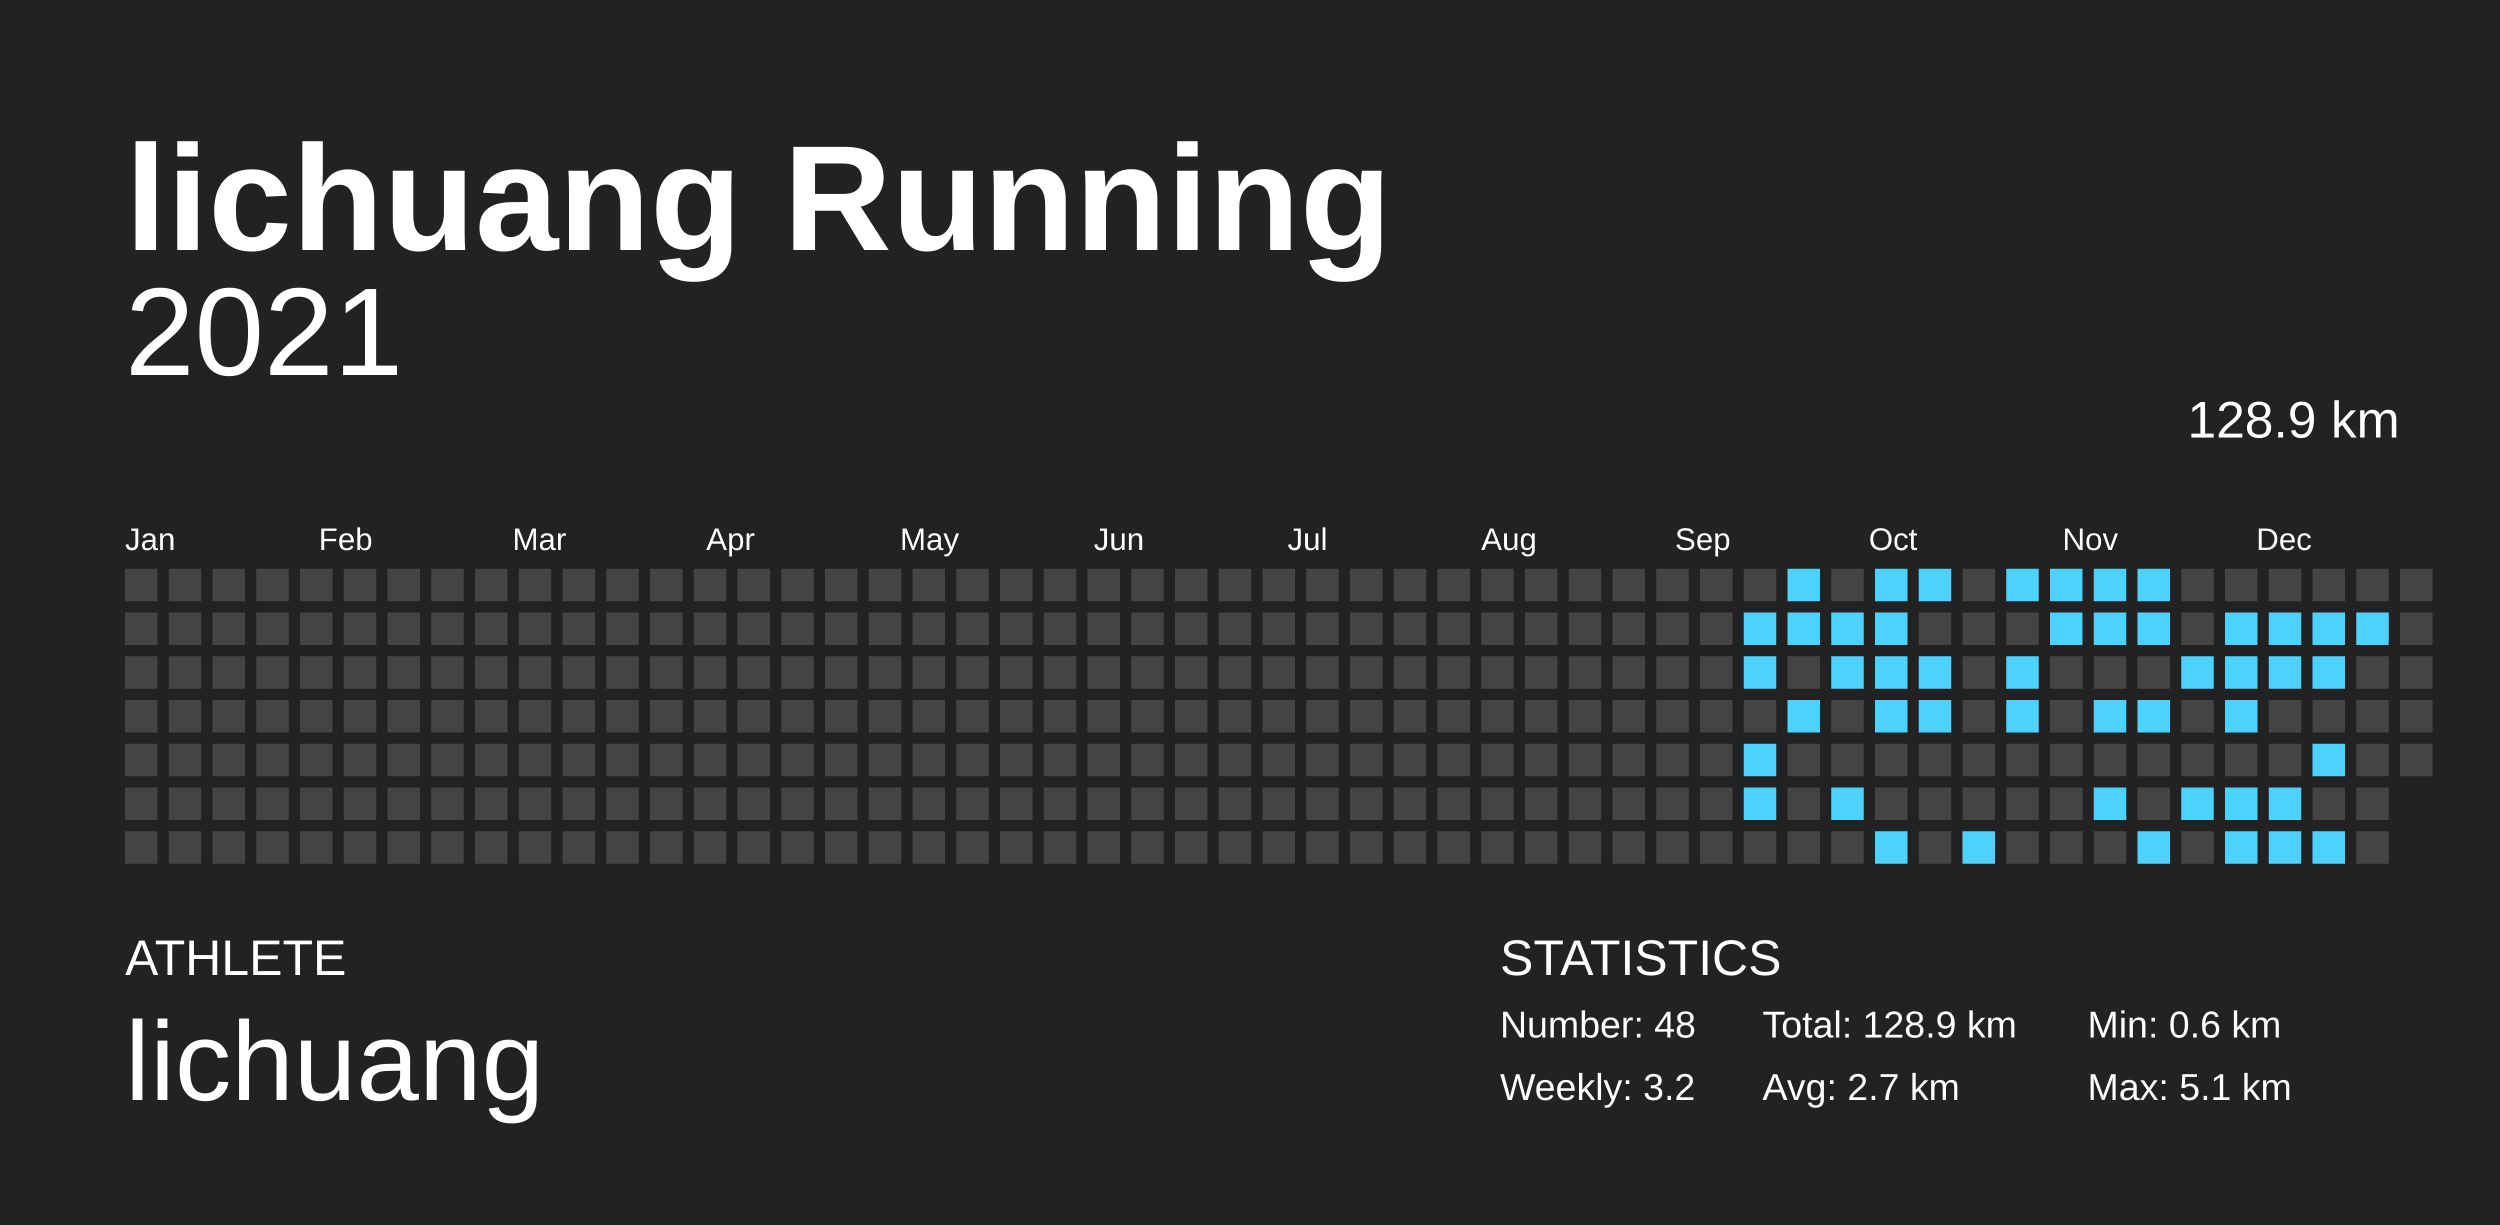
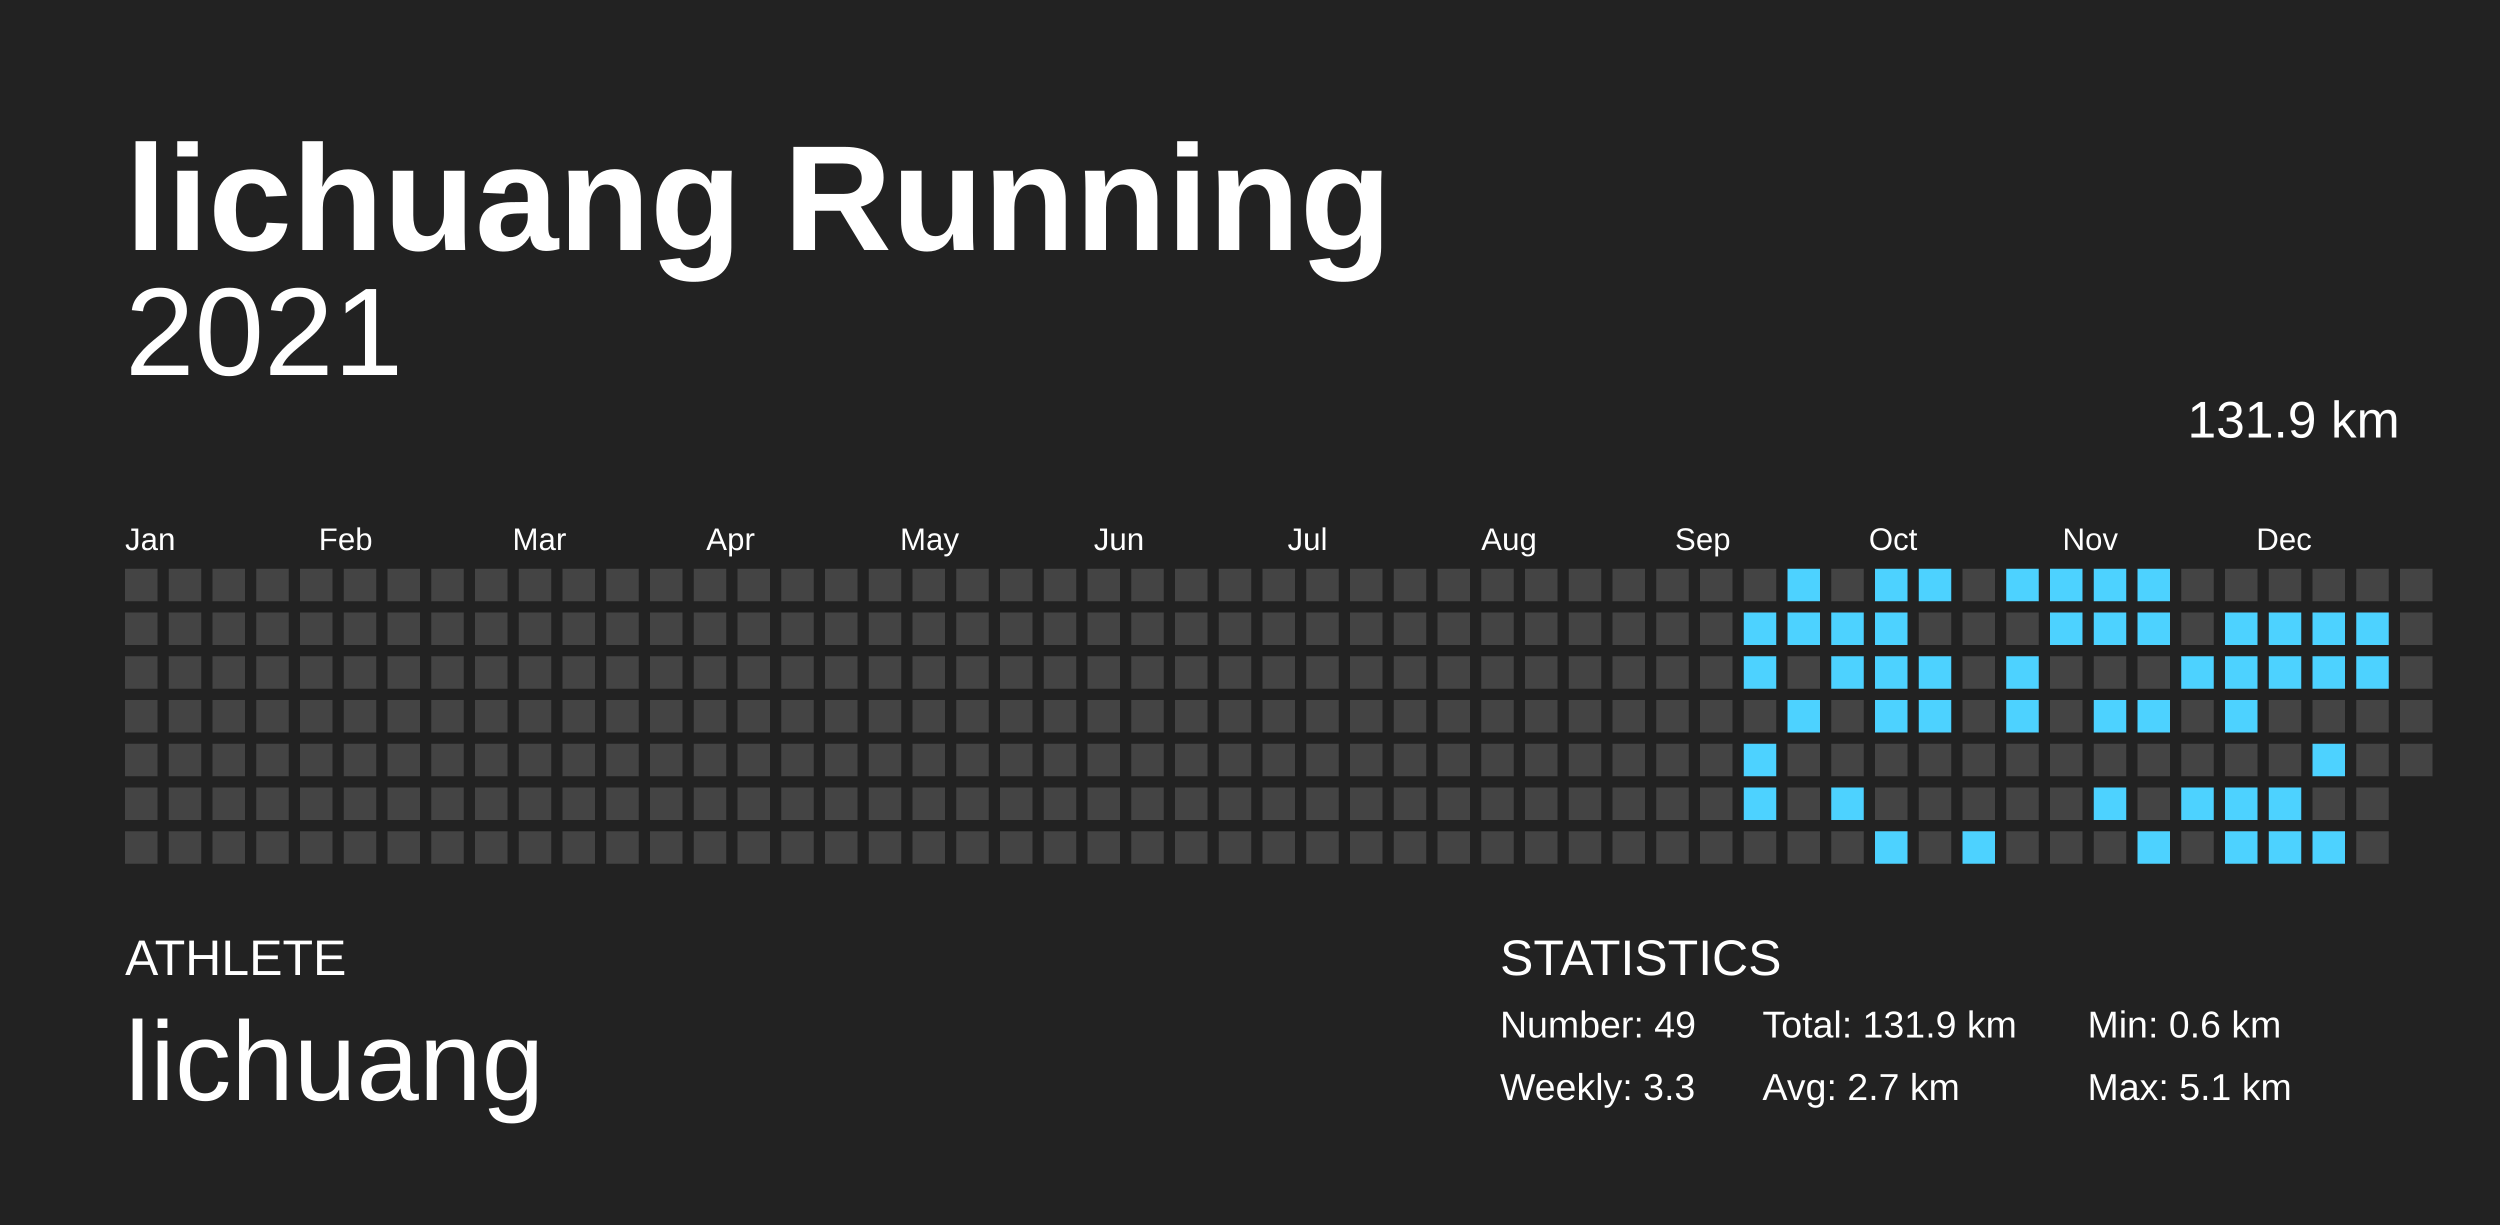
<svg xmlns="http://www.w3.org/2000/svg" baseProfile="full" height="98mm" version="1.1" viewBox="0,0,200,98" width="200mm">
  <defs />
  <rect fill="#222222" height="98" width="200" x="0" y="0" />
  <text fill="#FFFFFF" style="font-size:12px; font-family:Arial; font-weight:bold;" x="10" y="20">lichuang Running</text>
  <text fill="#FFFFFF" style="font-size:4px; font-family:Arial" x="10" y="78">ATHLETE</text>
  <text fill="#FFFFFF" style="font-size:9px; font-family:Arial" x="10" y="88">lichuang</text>
  <text fill="#FFFFFF" style="font-size:4px; font-family:Arial" x="120" y="78">STATISTICS</text>
-   <text fill="#FFFFFF" style="font-size:3px; font-family:Arial" x="120" y="83">Number: 48</text>
-   <text fill="#FFFFFF" style="font-size:3px; font-family:Arial" x="120" y="88">Weekly: 3.2</text>
-   <text fill="#FFFFFF" style="font-size:3px; font-family:Arial" x="141" y="83">Total: 128.9 km</text>
+   <text fill="#FFFFFF" style="font-size:3px; font-family:Arial" x="120" y="83">Number: 49</text>
+   <text fill="#FFFFFF" style="font-size:3px; font-family:Arial" x="120" y="88">Weekly: 3.3</text>
+   <text fill="#FFFFFF" style="font-size:3px; font-family:Arial" x="141" y="83">Total: 131.9 km</text>
  <text fill="#FFFFFF" style="font-size:3px; font-family:Arial" x="141" y="88">Avg: 2.7 km</text>
  <text fill="#FFFFFF" style="font-size:3px; font-family:Arial" x="167" y="83">Min: 0.6 km</text>
  <text fill="#FFFFFF" style="font-size:3px; font-family:Arial" x="167" y="88">Max: 5.1 km</text>
  <text alignment-baseline="hanging" fill="#FFFFFF" style="font-size:10.0px; font-family:Arial;" x="10" y="30">2021</text>
-   <text alignment-baseline="hanging" fill="#FFFFFF" style="font-size:4.125px; font-family:Arial;" x="175" y="35">128.9 km</text>
+   <text alignment-baseline="hanging" fill="#FFFFFF" style="font-size:4.125px; font-family:Arial;" x="175" y="35">131.9 km</text>
  <text fill="#FFFFFF" style="font-size:2.5px; font-family:Arial" x="10.0" y="44">Jan</text>
  <text fill="#FFFFFF" style="font-size:2.5px; font-family:Arial" x="25.5" y="44">Feb</text>
  <text fill="#FFFFFF" style="font-size:2.5px; font-family:Arial" x="41.0" y="44">Mar</text>
  <text fill="#FFFFFF" style="font-size:2.5px; font-family:Arial" x="56.5" y="44">Apr</text>
  <text fill="#FFFFFF" style="font-size:2.5px; font-family:Arial" x="72.0" y="44">May</text>
  <text fill="#FFFFFF" style="font-size:2.5px; font-family:Arial" x="87.5" y="44">Jun</text>
  <text fill="#FFFFFF" style="font-size:2.5px; font-family:Arial" x="103.0" y="44">Jul</text>
  <text fill="#FFFFFF" style="font-size:2.5px; font-family:Arial" x="118.5" y="44">Aug</text>
  <text fill="#FFFFFF" style="font-size:2.5px; font-family:Arial" x="134.0" y="44">Sep</text>
  <text fill="#FFFFFF" style="font-size:2.5px; font-family:Arial" x="149.5" y="44">Oct</text>
  <text fill="#FFFFFF" style="font-size:2.5px; font-family:Arial" x="165.0" y="44">Nov</text>
  <text fill="#FFFFFF" style="font-size:2.5px; font-family:Arial" x="180.5" y="44">Dec</text>
  <rect fill="#444444" height="2.6" width="2.6" x="10.0" y="45.5" />
  <rect fill="#444444" height="2.6" width="2.6" x="10.0" y="49.0" />
  <rect fill="#444444" height="2.6" width="2.6" x="10.0" y="52.5" />
  <rect fill="#444444" height="2.6" width="2.6" x="10.0" y="56.0" />
  <rect fill="#444444" height="2.6" width="2.6" x="10.0" y="59.5" />
  <rect fill="#444444" height="2.6" width="2.6" x="10.0" y="63.0" />
  <rect fill="#444444" height="2.6" width="2.6" x="10.0" y="66.5" />
  <rect fill="#444444" height="2.6" width="2.6" x="13.5" y="45.5" />
  <rect fill="#444444" height="2.6" width="2.6" x="13.5" y="49.0" />
  <rect fill="#444444" height="2.6" width="2.6" x="13.5" y="52.5" />
  <rect fill="#444444" height="2.6" width="2.6" x="13.5" y="56.0" />
  <rect fill="#444444" height="2.6" width="2.6" x="13.5" y="59.5" />
  <rect fill="#444444" height="2.6" width="2.6" x="13.5" y="63.0" />
  <rect fill="#444444" height="2.6" width="2.6" x="13.5" y="66.5" />
  <rect fill="#444444" height="2.6" width="2.6" x="17.0" y="45.5" />
  <rect fill="#444444" height="2.6" width="2.6" x="17.0" y="49.0" />
  <rect fill="#444444" height="2.6" width="2.6" x="17.0" y="52.5" />
  <rect fill="#444444" height="2.6" width="2.6" x="17.0" y="56.0" />
  <rect fill="#444444" height="2.6" width="2.6" x="17.0" y="59.5" />
  <rect fill="#444444" height="2.6" width="2.6" x="17.0" y="63.0" />
  <rect fill="#444444" height="2.6" width="2.6" x="17.0" y="66.5" />
  <rect fill="#444444" height="2.6" width="2.6" x="20.5" y="45.5" />
  <rect fill="#444444" height="2.6" width="2.6" x="20.5" y="49.0" />
  <rect fill="#444444" height="2.6" width="2.6" x="20.5" y="52.5" />
  <rect fill="#444444" height="2.6" width="2.6" x="20.5" y="56.0" />
  <rect fill="#444444" height="2.6" width="2.6" x="20.5" y="59.5" />
  <rect fill="#444444" height="2.6" width="2.6" x="20.5" y="63.0" />
  <rect fill="#444444" height="2.6" width="2.6" x="20.5" y="66.5" />
  <rect fill="#444444" height="2.6" width="2.6" x="24.0" y="45.5" />
  <rect fill="#444444" height="2.6" width="2.6" x="24.0" y="49.0" />
  <rect fill="#444444" height="2.6" width="2.6" x="24.0" y="52.5" />
  <rect fill="#444444" height="2.6" width="2.6" x="24.0" y="56.0" />
  <rect fill="#444444" height="2.6" width="2.6" x="24.0" y="59.5" />
  <rect fill="#444444" height="2.6" width="2.6" x="24.0" y="63.0" />
  <rect fill="#444444" height="2.6" width="2.6" x="24.0" y="66.5" />
  <rect fill="#444444" height="2.6" width="2.6" x="27.5" y="45.5" />
  <rect fill="#444444" height="2.6" width="2.6" x="27.5" y="49.0" />
  <rect fill="#444444" height="2.6" width="2.6" x="27.5" y="52.5" />
  <rect fill="#444444" height="2.6" width="2.6" x="27.5" y="56.0" />
  <rect fill="#444444" height="2.6" width="2.6" x="27.5" y="59.5" />
  <rect fill="#444444" height="2.6" width="2.6" x="27.5" y="63.0" />
  <rect fill="#444444" height="2.6" width="2.6" x="27.5" y="66.5" />
  <rect fill="#444444" height="2.6" width="2.6" x="31.0" y="45.5" />
  <rect fill="#444444" height="2.6" width="2.6" x="31.0" y="49.0" />
  <rect fill="#444444" height="2.6" width="2.6" x="31.0" y="52.5" />
  <rect fill="#444444" height="2.6" width="2.6" x="31.0" y="56.0" />
  <rect fill="#444444" height="2.6" width="2.6" x="31.0" y="59.5" />
  <rect fill="#444444" height="2.6" width="2.6" x="31.0" y="63.0" />
  <rect fill="#444444" height="2.6" width="2.6" x="31.0" y="66.5" />
  <rect fill="#444444" height="2.6" width="2.6" x="34.5" y="45.5" />
  <rect fill="#444444" height="2.6" width="2.6" x="34.5" y="49.0" />
  <rect fill="#444444" height="2.6" width="2.6" x="34.5" y="52.5" />
  <rect fill="#444444" height="2.6" width="2.6" x="34.5" y="56.0" />
  <rect fill="#444444" height="2.6" width="2.6" x="34.5" y="59.5" />
  <rect fill="#444444" height="2.6" width="2.6" x="34.5" y="63.0" />
  <rect fill="#444444" height="2.6" width="2.6" x="34.5" y="66.5" />
  <rect fill="#444444" height="2.6" width="2.6" x="38.0" y="45.5" />
  <rect fill="#444444" height="2.6" width="2.6" x="38.0" y="49.0" />
  <rect fill="#444444" height="2.6" width="2.6" x="38.0" y="52.5" />
  <rect fill="#444444" height="2.6" width="2.6" x="38.0" y="56.0" />
  <rect fill="#444444" height="2.6" width="2.6" x="38.0" y="59.5" />
  <rect fill="#444444" height="2.6" width="2.6" x="38.0" y="63.0" />
  <rect fill="#444444" height="2.6" width="2.6" x="38.0" y="66.5" />
  <rect fill="#444444" height="2.6" width="2.6" x="41.5" y="45.5" />
  <rect fill="#444444" height="2.6" width="2.6" x="41.5" y="49.0" />
  <rect fill="#444444" height="2.6" width="2.6" x="41.5" y="52.5" />
  <rect fill="#444444" height="2.6" width="2.6" x="41.5" y="56.0" />
  <rect fill="#444444" height="2.6" width="2.6" x="41.5" y="59.5" />
  <rect fill="#444444" height="2.6" width="2.6" x="41.5" y="63.0" />
  <rect fill="#444444" height="2.6" width="2.6" x="41.5" y="66.5" />
  <rect fill="#444444" height="2.6" width="2.6" x="45.0" y="45.5" />
  <rect fill="#444444" height="2.6" width="2.6" x="45.0" y="49.0" />
  <rect fill="#444444" height="2.6" width="2.6" x="45.0" y="52.5" />
  <rect fill="#444444" height="2.6" width="2.6" x="45.0" y="56.0" />
  <rect fill="#444444" height="2.6" width="2.6" x="45.0" y="59.5" />
  <rect fill="#444444" height="2.6" width="2.6" x="45.0" y="63.0" />
  <rect fill="#444444" height="2.6" width="2.6" x="45.0" y="66.5" />
  <rect fill="#444444" height="2.6" width="2.6" x="48.5" y="45.5" />
  <rect fill="#444444" height="2.6" width="2.6" x="48.5" y="49.0" />
  <rect fill="#444444" height="2.6" width="2.6" x="48.5" y="52.5" />
  <rect fill="#444444" height="2.6" width="2.6" x="48.5" y="56.0" />
  <rect fill="#444444" height="2.6" width="2.6" x="48.5" y="59.5" />
  <rect fill="#444444" height="2.6" width="2.6" x="48.5" y="63.0" />
  <rect fill="#444444" height="2.6" width="2.6" x="48.5" y="66.5" />
  <rect fill="#444444" height="2.6" width="2.6" x="52.0" y="45.5" />
  <rect fill="#444444" height="2.6" width="2.6" x="52.0" y="49.0" />
  <rect fill="#444444" height="2.6" width="2.6" x="52.0" y="52.5" />
  <rect fill="#444444" height="2.6" width="2.6" x="52.0" y="56.0" />
  <rect fill="#444444" height="2.6" width="2.6" x="52.0" y="59.5" />
  <rect fill="#444444" height="2.6" width="2.6" x="52.0" y="63.0" />
  <rect fill="#444444" height="2.6" width="2.6" x="52.0" y="66.5" />
  <rect fill="#444444" height="2.6" width="2.6" x="55.5" y="45.5" />
  <rect fill="#444444" height="2.6" width="2.6" x="55.5" y="49.0" />
  <rect fill="#444444" height="2.6" width="2.6" x="55.5" y="52.5" />
  <rect fill="#444444" height="2.6" width="2.6" x="55.5" y="56.0" />
  <rect fill="#444444" height="2.6" width="2.6" x="55.5" y="59.5" />
  <rect fill="#444444" height="2.6" width="2.6" x="55.5" y="63.0" />
  <rect fill="#444444" height="2.6" width="2.6" x="55.5" y="66.5" />
  <rect fill="#444444" height="2.6" width="2.6" x="59.0" y="45.5" />
  <rect fill="#444444" height="2.6" width="2.6" x="59.0" y="49.0" />
  <rect fill="#444444" height="2.6" width="2.6" x="59.0" y="52.5" />
  <rect fill="#444444" height="2.6" width="2.6" x="59.0" y="56.0" />
  <rect fill="#444444" height="2.6" width="2.6" x="59.0" y="59.5" />
  <rect fill="#444444" height="2.6" width="2.6" x="59.0" y="63.0" />
  <rect fill="#444444" height="2.6" width="2.6" x="59.0" y="66.5" />
  <rect fill="#444444" height="2.6" width="2.6" x="62.5" y="45.5" />
  <rect fill="#444444" height="2.6" width="2.6" x="62.5" y="49.0" />
  <rect fill="#444444" height="2.6" width="2.6" x="62.5" y="52.5" />
  <rect fill="#444444" height="2.6" width="2.6" x="62.5" y="56.0" />
  <rect fill="#444444" height="2.6" width="2.6" x="62.5" y="59.5" />
  <rect fill="#444444" height="2.6" width="2.6" x="62.5" y="63.0" />
  <rect fill="#444444" height="2.6" width="2.6" x="62.5" y="66.5" />
  <rect fill="#444444" height="2.6" width="2.6" x="66.0" y="45.5" />
  <rect fill="#444444" height="2.6" width="2.6" x="66.0" y="49.0" />
  <rect fill="#444444" height="2.6" width="2.6" x="66.0" y="52.5" />
  <rect fill="#444444" height="2.6" width="2.6" x="66.0" y="56.0" />
  <rect fill="#444444" height="2.6" width="2.6" x="66.0" y="59.5" />
  <rect fill="#444444" height="2.6" width="2.6" x="66.0" y="63.0" />
  <rect fill="#444444" height="2.6" width="2.6" x="66.0" y="66.5" />
  <rect fill="#444444" height="2.6" width="2.6" x="69.5" y="45.5" />
  <rect fill="#444444" height="2.6" width="2.6" x="69.5" y="49.0" />
  <rect fill="#444444" height="2.6" width="2.6" x="69.5" y="52.5" />
  <rect fill="#444444" height="2.6" width="2.6" x="69.5" y="56.0" />
  <rect fill="#444444" height="2.6" width="2.6" x="69.5" y="59.5" />
  <rect fill="#444444" height="2.6" width="2.6" x="69.5" y="63.0" />
  <rect fill="#444444" height="2.6" width="2.6" x="69.5" y="66.5" />
  <rect fill="#444444" height="2.6" width="2.6" x="73.0" y="45.5" />
  <rect fill="#444444" height="2.6" width="2.6" x="73.0" y="49.0" />
  <rect fill="#444444" height="2.6" width="2.6" x="73.0" y="52.5" />
  <rect fill="#444444" height="2.6" width="2.6" x="73.0" y="56.0" />
  <rect fill="#444444" height="2.6" width="2.6" x="73.0" y="59.5" />
  <rect fill="#444444" height="2.6" width="2.6" x="73.0" y="63.0" />
  <rect fill="#444444" height="2.6" width="2.6" x="73.0" y="66.5" />
  <rect fill="#444444" height="2.6" width="2.6" x="76.5" y="45.5" />
  <rect fill="#444444" height="2.6" width="2.6" x="76.5" y="49.0" />
  <rect fill="#444444" height="2.6" width="2.6" x="76.5" y="52.5" />
  <rect fill="#444444" height="2.6" width="2.6" x="76.5" y="56.0" />
  <rect fill="#444444" height="2.6" width="2.6" x="76.5" y="59.5" />
  <rect fill="#444444" height="2.6" width="2.6" x="76.5" y="63.0" />
  <rect fill="#444444" height="2.6" width="2.6" x="76.5" y="66.5" />
  <rect fill="#444444" height="2.6" width="2.6" x="80.0" y="45.5" />
  <rect fill="#444444" height="2.6" width="2.6" x="80.0" y="49.0" />
  <rect fill="#444444" height="2.6" width="2.6" x="80.0" y="52.5" />
  <rect fill="#444444" height="2.6" width="2.6" x="80.0" y="56.0" />
  <rect fill="#444444" height="2.6" width="2.6" x="80.0" y="59.5" />
  <rect fill="#444444" height="2.6" width="2.6" x="80.0" y="63.0" />
  <rect fill="#444444" height="2.6" width="2.6" x="80.0" y="66.5" />
  <rect fill="#444444" height="2.6" width="2.6" x="83.5" y="45.5" />
  <rect fill="#444444" height="2.6" width="2.6" x="83.5" y="49.0" />
  <rect fill="#444444" height="2.6" width="2.6" x="83.5" y="52.5" />
  <rect fill="#444444" height="2.6" width="2.6" x="83.5" y="56.0" />
  <rect fill="#444444" height="2.6" width="2.6" x="83.5" y="59.5" />
  <rect fill="#444444" height="2.6" width="2.6" x="83.5" y="63.0" />
  <rect fill="#444444" height="2.6" width="2.6" x="83.5" y="66.5" />
  <rect fill="#444444" height="2.6" width="2.6" x="87.0" y="45.5" />
  <rect fill="#444444" height="2.6" width="2.6" x="87.0" y="49.0" />
  <rect fill="#444444" height="2.6" width="2.6" x="87.0" y="52.5" />
  <rect fill="#444444" height="2.6" width="2.6" x="87.0" y="56.0" />
  <rect fill="#444444" height="2.6" width="2.6" x="87.0" y="59.5" />
  <rect fill="#444444" height="2.6" width="2.6" x="87.0" y="63.0" />
  <rect fill="#444444" height="2.6" width="2.6" x="87.0" y="66.5" />
  <rect fill="#444444" height="2.6" width="2.6" x="90.5" y="45.5" />
  <rect fill="#444444" height="2.6" width="2.6" x="90.5" y="49.0" />
  <rect fill="#444444" height="2.6" width="2.6" x="90.5" y="52.5" />
  <rect fill="#444444" height="2.6" width="2.6" x="90.5" y="56.0" />
  <rect fill="#444444" height="2.6" width="2.6" x="90.5" y="59.5" />
  <rect fill="#444444" height="2.6" width="2.6" x="90.5" y="63.0" />
  <rect fill="#444444" height="2.6" width="2.6" x="90.5" y="66.5" />
  <rect fill="#444444" height="2.6" width="2.6" x="94.0" y="45.5" />
  <rect fill="#444444" height="2.6" width="2.6" x="94.0" y="49.0" />
  <rect fill="#444444" height="2.6" width="2.6" x="94.0" y="52.5" />
  <rect fill="#444444" height="2.6" width="2.6" x="94.0" y="56.0" />
  <rect fill="#444444" height="2.6" width="2.6" x="94.0" y="59.5" />
  <rect fill="#444444" height="2.6" width="2.6" x="94.0" y="63.0" />
  <rect fill="#444444" height="2.6" width="2.6" x="94.0" y="66.5" />
  <rect fill="#444444" height="2.6" width="2.6" x="97.5" y="45.5" />
  <rect fill="#444444" height="2.6" width="2.6" x="97.5" y="49.0" />
  <rect fill="#444444" height="2.6" width="2.6" x="97.5" y="52.5" />
  <rect fill="#444444" height="2.6" width="2.6" x="97.5" y="56.0" />
  <rect fill="#444444" height="2.6" width="2.6" x="97.5" y="59.5" />
  <rect fill="#444444" height="2.6" width="2.6" x="97.5" y="63.0" />
  <rect fill="#444444" height="2.6" width="2.6" x="97.5" y="66.5" />
  <rect fill="#444444" height="2.6" width="2.6" x="101.0" y="45.5" />
  <rect fill="#444444" height="2.6" width="2.6" x="101.0" y="49.0" />
  <rect fill="#444444" height="2.6" width="2.6" x="101.0" y="52.5" />
  <rect fill="#444444" height="2.6" width="2.6" x="101.0" y="56.0" />
  <rect fill="#444444" height="2.6" width="2.6" x="101.0" y="59.5" />
  <rect fill="#444444" height="2.6" width="2.6" x="101.0" y="63.0" />
  <rect fill="#444444" height="2.6" width="2.6" x="101.0" y="66.5" />
  <rect fill="#444444" height="2.6" width="2.6" x="104.5" y="45.5" />
  <rect fill="#444444" height="2.6" width="2.6" x="104.5" y="49.0" />
  <rect fill="#444444" height="2.6" width="2.6" x="104.5" y="52.5" />
  <rect fill="#444444" height="2.6" width="2.6" x="104.5" y="56.0" />
  <rect fill="#444444" height="2.6" width="2.6" x="104.5" y="59.5" />
  <rect fill="#444444" height="2.6" width="2.6" x="104.5" y="63.0" />
  <rect fill="#444444" height="2.6" width="2.6" x="104.5" y="66.5" />
  <rect fill="#444444" height="2.6" width="2.6" x="108.0" y="45.5" />
  <rect fill="#444444" height="2.6" width="2.6" x="108.0" y="49.0" />
  <rect fill="#444444" height="2.6" width="2.6" x="108.0" y="52.5" />
  <rect fill="#444444" height="2.6" width="2.6" x="108.0" y="56.0" />
  <rect fill="#444444" height="2.6" width="2.6" x="108.0" y="59.5" />
  <rect fill="#444444" height="2.6" width="2.6" x="108.0" y="63.0" />
  <rect fill="#444444" height="2.6" width="2.6" x="108.0" y="66.5" />
  <rect fill="#444444" height="2.6" width="2.6" x="111.5" y="45.5" />
  <rect fill="#444444" height="2.6" width="2.6" x="111.5" y="49.0" />
  <rect fill="#444444" height="2.6" width="2.6" x="111.5" y="52.5" />
  <rect fill="#444444" height="2.6" width="2.6" x="111.5" y="56.0" />
  <rect fill="#444444" height="2.6" width="2.6" x="111.5" y="59.5" />
  <rect fill="#444444" height="2.6" width="2.6" x="111.5" y="63.0" />
  <rect fill="#444444" height="2.6" width="2.6" x="111.5" y="66.5" />
  <rect fill="#444444" height="2.6" width="2.6" x="115.0" y="45.5" />
  <rect fill="#444444" height="2.6" width="2.6" x="115.0" y="49.0" />
  <rect fill="#444444" height="2.6" width="2.6" x="115.0" y="52.5" />
  <rect fill="#444444" height="2.6" width="2.6" x="115.0" y="56.0" />
  <rect fill="#444444" height="2.6" width="2.6" x="115.0" y="59.5" />
  <rect fill="#444444" height="2.6" width="2.6" x="115.0" y="63.0" />
  <rect fill="#444444" height="2.6" width="2.6" x="115.0" y="66.5" />
  <rect fill="#444444" height="2.6" width="2.6" x="118.5" y="45.5" />
  <rect fill="#444444" height="2.6" width="2.6" x="118.5" y="49.0" />
  <rect fill="#444444" height="2.6" width="2.6" x="118.5" y="52.5" />
  <rect fill="#444444" height="2.6" width="2.6" x="118.5" y="56.0" />
  <rect fill="#444444" height="2.6" width="2.6" x="118.5" y="59.5" />
  <rect fill="#444444" height="2.6" width="2.6" x="118.5" y="63.0" />
  <rect fill="#444444" height="2.6" width="2.6" x="118.5" y="66.5" />
  <rect fill="#444444" height="2.6" width="2.6" x="122.0" y="45.5" />
  <rect fill="#444444" height="2.6" width="2.6" x="122.0" y="49.0" />
  <rect fill="#444444" height="2.6" width="2.6" x="122.0" y="52.5" />
  <rect fill="#444444" height="2.6" width="2.6" x="122.0" y="56.0" />
  <rect fill="#444444" height="2.6" width="2.6" x="122.0" y="59.5" />
  <rect fill="#444444" height="2.6" width="2.6" x="122.0" y="63.0" />
  <rect fill="#444444" height="2.6" width="2.6" x="122.0" y="66.5" />
  <rect fill="#444444" height="2.6" width="2.6" x="125.5" y="45.5" />
  <rect fill="#444444" height="2.6" width="2.6" x="125.5" y="49.0" />
  <rect fill="#444444" height="2.6" width="2.6" x="125.5" y="52.5" />
  <rect fill="#444444" height="2.6" width="2.6" x="125.5" y="56.0" />
  <rect fill="#444444" height="2.6" width="2.6" x="125.5" y="59.5" />
  <rect fill="#444444" height="2.6" width="2.6" x="125.5" y="63.0" />
  <rect fill="#444444" height="2.6" width="2.6" x="125.5" y="66.5" />
  <rect fill="#444444" height="2.6" width="2.6" x="129.0" y="45.5" />
  <rect fill="#444444" height="2.6" width="2.6" x="129.0" y="49.0" />
  <rect fill="#444444" height="2.6" width="2.6" x="129.0" y="52.5" />
  <rect fill="#444444" height="2.6" width="2.6" x="129.0" y="56.0" />
  <rect fill="#444444" height="2.6" width="2.6" x="129.0" y="59.5" />
  <rect fill="#444444" height="2.6" width="2.6" x="129.0" y="63.0" />
  <rect fill="#444444" height="2.6" width="2.6" x="129.0" y="66.5" />
  <rect fill="#444444" height="2.6" width="2.6" x="132.5" y="45.5" />
  <rect fill="#444444" height="2.6" width="2.6" x="132.5" y="49.0" />
  <rect fill="#444444" height="2.6" width="2.6" x="132.5" y="52.5" />
  <rect fill="#444444" height="2.6" width="2.6" x="132.5" y="56.0" />
  <rect fill="#444444" height="2.6" width="2.6" x="132.5" y="59.5" />
  <rect fill="#444444" height="2.6" width="2.6" x="132.5" y="63.0" />
  <rect fill="#444444" height="2.6" width="2.6" x="132.5" y="66.5" />
  <rect fill="#444444" height="2.6" width="2.6" x="136.0" y="45.5" />
  <rect fill="#444444" height="2.6" width="2.6" x="136.0" y="49.0" />
  <rect fill="#444444" height="2.6" width="2.6" x="136.0" y="52.5" />
  <rect fill="#444444" height="2.6" width="2.6" x="136.0" y="56.0" />
  <rect fill="#444444" height="2.6" width="2.6" x="136.0" y="59.5" />
  <rect fill="#444444" height="2.6" width="2.6" x="136.0" y="63.0" />
  <rect fill="#444444" height="2.6" width="2.6" x="136.0" y="66.5" />
  <rect fill="#444444" height="2.6" width="2.6" x="139.5" y="45.5" />
  <rect fill="#4dd2ff" height="2.6" width="2.6" x="139.5" y="49.0" />
  <rect fill="#4dd2ff" height="2.6" width="2.6" x="139.5" y="52.5" />
  <rect fill="#444444" height="2.6" width="2.6" x="139.5" y="56.0" />
  <rect fill="#4dd2ff" height="2.6" width="2.6" x="139.5" y="59.5" />
  <rect fill="#4dd2ff" height="2.6" width="2.6" x="139.5" y="63.0" />
  <rect fill="#444444" height="2.6" width="2.6" x="139.5" y="66.5" />
  <rect fill="#4dd2ff" height="2.6" width="2.6" x="143.0" y="45.5" />
  <rect fill="#4dd2ff" height="2.6" width="2.6" x="143.0" y="49.0" />
  <rect fill="#444444" height="2.6" width="2.6" x="143.0" y="52.5" />
  <rect fill="#4dd2ff" height="2.6" width="2.6" x="143.0" y="56.0" />
  <rect fill="#444444" height="2.6" width="2.6" x="143.0" y="59.5" />
  <rect fill="#444444" height="2.6" width="2.6" x="143.0" y="63.0" />
  <rect fill="#444444" height="2.6" width="2.6" x="143.0" y="66.5" />
  <rect fill="#444444" height="2.6" width="2.6" x="146.5" y="45.5" />
  <rect fill="#4dd2ff" height="2.6" width="2.6" x="146.5" y="49.0" />
  <rect fill="#4dd2ff" height="2.6" width="2.6" x="146.5" y="52.5" />
  <rect fill="#444444" height="2.6" width="2.6" x="146.5" y="56.0" />
  <rect fill="#444444" height="2.6" width="2.6" x="146.5" y="59.5" />
  <rect fill="#4dd2ff" height="2.6" width="2.6" x="146.5" y="63.0" />
  <rect fill="#444444" height="2.6" width="2.6" x="146.5" y="66.5" />
  <rect fill="#4dd2ff" height="2.6" width="2.6" x="150.0" y="45.5" />
  <rect fill="#4dd2ff" height="2.6" width="2.6" x="150.0" y="49.0" />
  <rect fill="#4dd2ff" height="2.6" width="2.6" x="150.0" y="52.5" />
  <rect fill="#4dd2ff" height="2.6" width="2.6" x="150.0" y="56.0" />
  <rect fill="#444444" height="2.6" width="2.6" x="150.0" y="59.5" />
  <rect fill="#444444" height="2.6" width="2.6" x="150.0" y="63.0" />
  <rect fill="#4dd2ff" height="2.6" width="2.6" x="150.0" y="66.5" />
  <rect fill="#4dd2ff" height="2.6" width="2.6" x="153.5" y="45.5" />
  <rect fill="#444444" height="2.6" width="2.6" x="153.5" y="49.0" />
  <rect fill="#4dd2ff" height="2.6" width="2.6" x="153.5" y="52.5" />
  <rect fill="#4dd2ff" height="2.6" width="2.6" x="153.5" y="56.0" />
  <rect fill="#444444" height="2.6" width="2.6" x="153.5" y="59.5" />
  <rect fill="#444444" height="2.6" width="2.6" x="153.5" y="63.0" />
  <rect fill="#444444" height="2.6" width="2.6" x="153.5" y="66.5" />
  <rect fill="#444444" height="2.6" width="2.6" x="157.0" y="45.5" />
  <rect fill="#444444" height="2.6" width="2.6" x="157.0" y="49.0" />
  <rect fill="#444444" height="2.6" width="2.6" x="157.0" y="52.5" />
  <rect fill="#444444" height="2.6" width="2.6" x="157.0" y="56.0" />
  <rect fill="#444444" height="2.6" width="2.6" x="157.0" y="59.5" />
  <rect fill="#444444" height="2.6" width="2.6" x="157.0" y="63.0" />
  <rect fill="#4dd2ff" height="2.6" width="2.6" x="157.0" y="66.5" />
  <rect fill="#4dd2ff" height="2.6" width="2.6" x="160.5" y="45.5" />
  <rect fill="#444444" height="2.6" width="2.6" x="160.5" y="49.0" />
  <rect fill="#4dd2ff" height="2.6" width="2.6" x="160.5" y="52.5" />
  <rect fill="#4dd2ff" height="2.6" width="2.6" x="160.5" y="56.0" />
  <rect fill="#444444" height="2.6" width="2.6" x="160.5" y="59.5" />
  <rect fill="#444444" height="2.6" width="2.6" x="160.5" y="63.0" />
  <rect fill="#444444" height="2.6" width="2.6" x="160.5" y="66.5" />
  <rect fill="#4dd2ff" height="2.6" width="2.6" x="164.0" y="45.5" />
  <rect fill="#4dd2ff" height="2.6" width="2.6" x="164.0" y="49.0" />
  <rect fill="#444444" height="2.6" width="2.6" x="164.0" y="52.5" />
  <rect fill="#444444" height="2.6" width="2.6" x="164.0" y="56.0" />
  <rect fill="#444444" height="2.6" width="2.6" x="164.0" y="59.5" />
  <rect fill="#444444" height="2.6" width="2.6" x="164.0" y="63.0" />
  <rect fill="#444444" height="2.6" width="2.6" x="164.0" y="66.5" />
  <rect fill="#4dd2ff" height="2.6" width="2.6" x="167.5" y="45.5" />
  <rect fill="#4dd2ff" height="2.6" width="2.6" x="167.5" y="49.0" />
  <rect fill="#444444" height="2.6" width="2.6" x="167.5" y="52.5" />
  <rect fill="#4dd2ff" height="2.6" width="2.6" x="167.5" y="56.0" />
  <rect fill="#444444" height="2.6" width="2.6" x="167.5" y="59.5" />
  <rect fill="#4dd2ff" height="2.6" width="2.6" x="167.5" y="63.0" />
  <rect fill="#444444" height="2.6" width="2.6" x="167.5" y="66.5" />
  <rect fill="#4dd2ff" height="2.6" width="2.6" x="171.0" y="45.5" />
  <rect fill="#4dd2ff" height="2.6" width="2.6" x="171.0" y="49.0" />
  <rect fill="#444444" height="2.6" width="2.6" x="171.0" y="52.5" />
  <rect fill="#4dd2ff" height="2.6" width="2.6" x="171.0" y="56.0" />
  <rect fill="#444444" height="2.6" width="2.6" x="171.0" y="59.5" />
  <rect fill="#444444" height="2.6" width="2.6" x="171.0" y="63.0" />
  <rect fill="#4dd2ff" height="2.6" width="2.6" x="171.0" y="66.5" />
  <rect fill="#444444" height="2.6" width="2.6" x="174.5" y="45.5" />
  <rect fill="#444444" height="2.6" width="2.6" x="174.5" y="49.0" />
  <rect fill="#4dd2ff" height="2.6" width="2.6" x="174.5" y="52.5" />
  <rect fill="#444444" height="2.6" width="2.6" x="174.5" y="56.0" />
  <rect fill="#444444" height="2.6" width="2.6" x="174.5" y="59.5" />
  <rect fill="#4dd2ff" height="2.6" width="2.6" x="174.5" y="63.0" />
  <rect fill="#444444" height="2.6" width="2.6" x="174.5" y="66.5" />
  <rect fill="#444444" height="2.6" width="2.6" x="178.0" y="45.5" />
  <rect fill="#4dd2ff" height="2.6" width="2.6" x="178.0" y="49.0" />
  <rect fill="#4dd2ff" height="2.6" width="2.6" x="178.0" y="52.5" />
  <rect fill="#4dd2ff" height="2.6" width="2.6" x="178.0" y="56.0" />
  <rect fill="#444444" height="2.6" width="2.6" x="178.0" y="59.5" />
  <rect fill="#4dd2ff" height="2.6" width="2.6" x="178.0" y="63.0" />
  <rect fill="#4dd2ff" height="2.6" width="2.6" x="178.0" y="66.5" />
  <rect fill="#444444" height="2.6" width="2.6" x="181.5" y="45.5" />
  <rect fill="#4dd2ff" height="2.6" width="2.6" x="181.5" y="49.0" />
  <rect fill="#4dd2ff" height="2.6" width="2.6" x="181.5" y="52.5" />
  <rect fill="#444444" height="2.6" width="2.6" x="181.5" y="56.0" />
  <rect fill="#444444" height="2.6" width="2.6" x="181.5" y="59.5" />
  <rect fill="#4dd2ff" height="2.6" width="2.6" x="181.5" y="63.0" />
  <rect fill="#4dd2ff" height="2.6" width="2.6" x="181.5" y="66.5" />
  <rect fill="#444444" height="2.6" width="2.6" x="185.0" y="45.5" />
  <rect fill="#4dd2ff" height="2.6" width="2.6" x="185.0" y="49.0" />
  <rect fill="#4dd2ff" height="2.6" width="2.6" x="185.0" y="52.5" />
  <rect fill="#444444" height="2.6" width="2.6" x="185.0" y="56.0" />
  <rect fill="#4dd2ff" height="2.6" width="2.6" x="185.0" y="59.5" />
  <rect fill="#444444" height="2.6" width="2.6" x="185.0" y="63.0" />
  <rect fill="#4dd2ff" height="2.6" width="2.6" x="185.0" y="66.5" />
  <rect fill="#444444" height="2.6" width="2.6" x="188.5" y="45.5" />
  <rect fill="#4dd2ff" height="2.6" width="2.6" x="188.5" y="49.0" />
-   <rect fill="#444444" height="2.6" width="2.6" x="188.5" y="52.5" />
+   <rect fill="#4dd2ff" height="2.6" width="2.6" x="188.5" y="52.5" />
  <rect fill="#444444" height="2.6" width="2.6" x="188.5" y="56.0" />
  <rect fill="#444444" height="2.6" width="2.6" x="188.5" y="59.5" />
  <rect fill="#444444" height="2.6" width="2.6" x="188.5" y="63.0" />
  <rect fill="#444444" height="2.6" width="2.6" x="188.5" y="66.5" />
  <rect fill="#444444" height="2.6" width="2.6" x="192.0" y="45.5" />
  <rect fill="#444444" height="2.6" width="2.6" x="192.0" y="49.0" />
  <rect fill="#444444" height="2.6" width="2.6" x="192.0" y="52.5" />
  <rect fill="#444444" height="2.6" width="2.6" x="192.0" y="56.0" />
  <rect fill="#444444" height="2.6" width="2.6" x="192.0" y="59.5" />
</svg>
